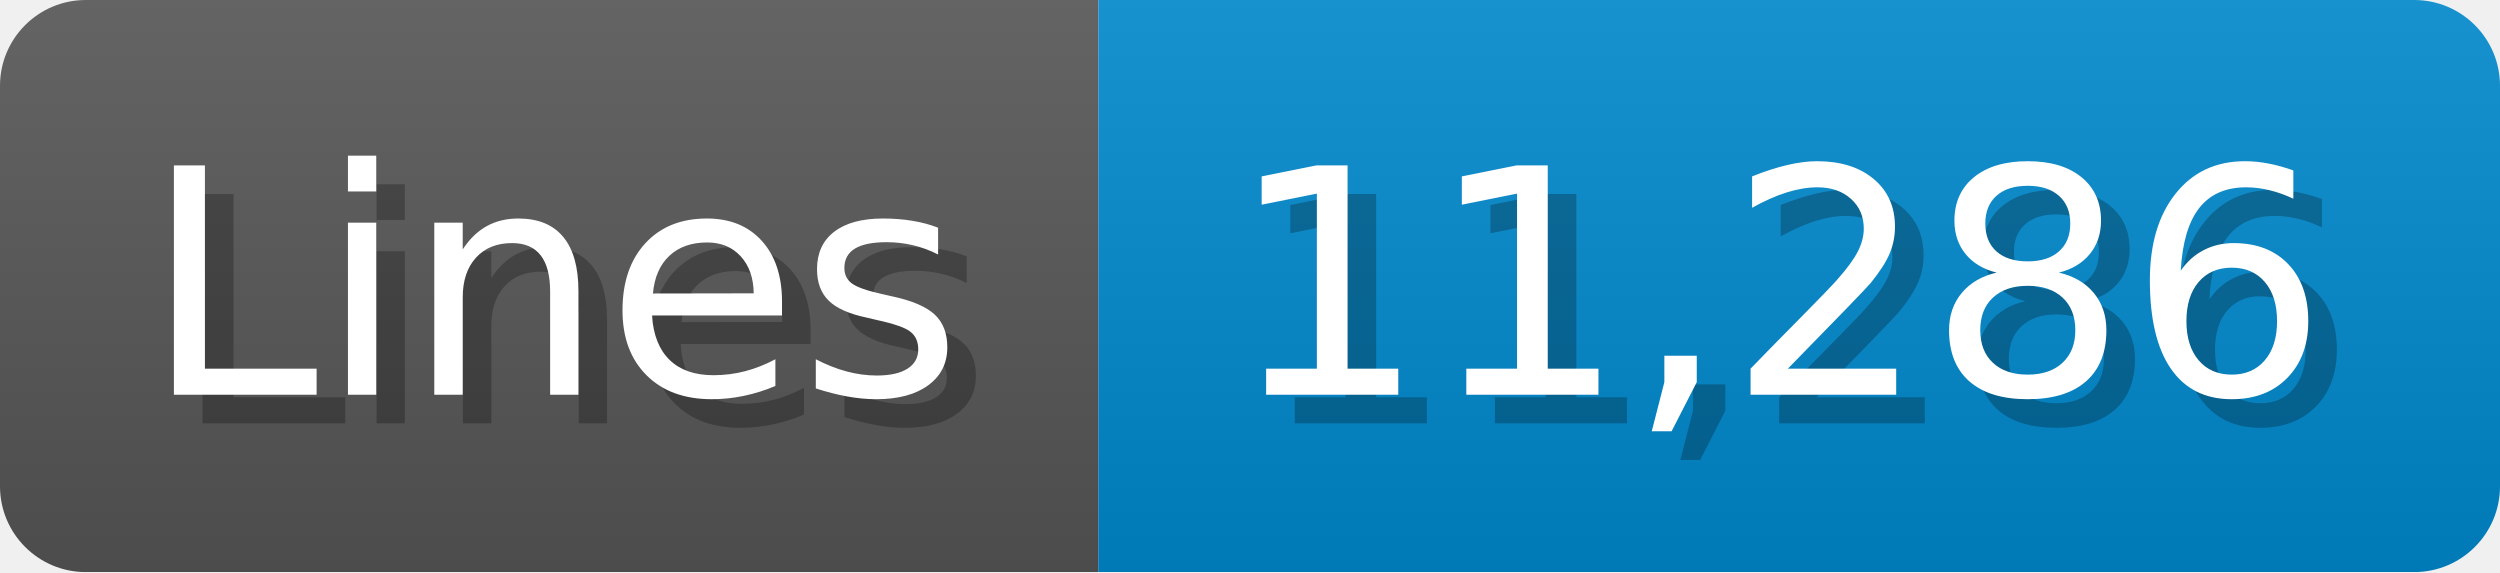
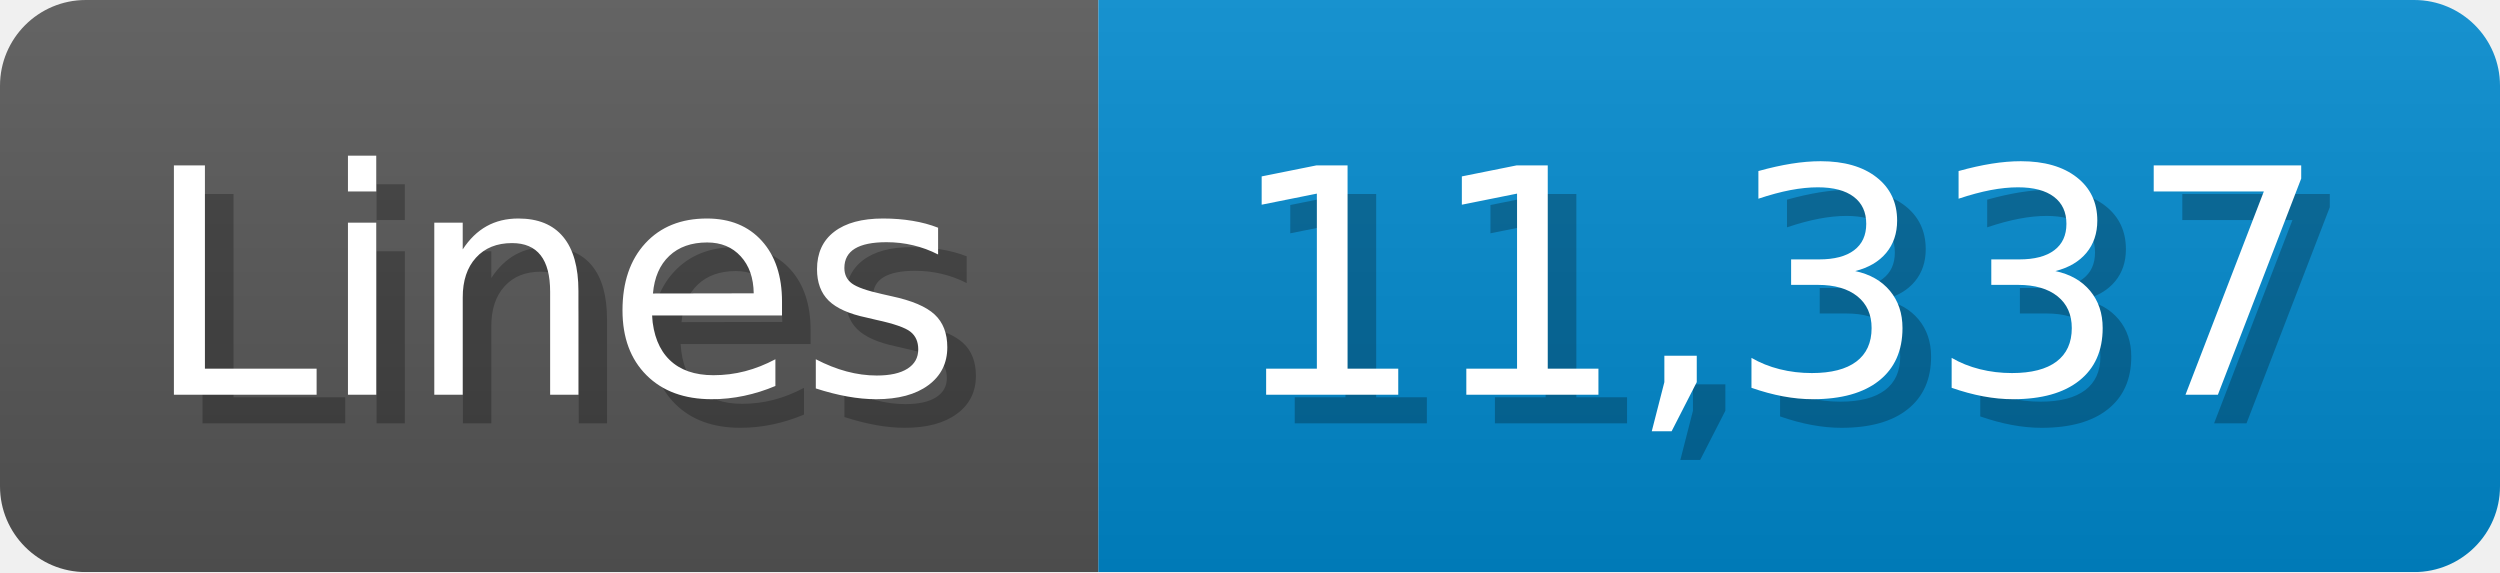
<svg xmlns="http://www.w3.org/2000/svg" width="87.4" height="20" viewBox="0 0 874 200">
  <linearGradient id="a" x2="0" y2="100%">
    <stop offset="0" stop-opacity=".1" stop-color="#EEE" />
    <stop offset="1" stop-opacity=".1" />
  </linearGradient>
  <mask id="m">
    <rect width="874" height="200" rx="30" fill="#FFF" />
  </mask>
  <g mask="url(#m)">
    <rect width="384" height="200" fill="#555" />
    <rect width="490" height="200" fill="#08C" x="384" />
    <rect width="874" height="200" fill="url(#a)" />
  </g>
  <g fill="#fff" text-anchor="start" font-family="Verdana,DejaVu Sans,sans-serif" font-size="110">
    <text x="60" y="148" textLength="284" fill="#000" opacity="0.25">Lines</text>
    <text x="50" y="138" textLength="284">Lines</text>
-     <text x="439" y="148" textLength="390" fill="#000" opacity="0.25">11,286</text>
-     <text x="429" y="138" textLength="390">11,286</text>
+     <text x="439" y="148" textLength="390" fill="#000" opacity="0.25">11,337</text>
+     <text x="429" y="138" textLength="390">11,337</text>
  </g>
</svg>
